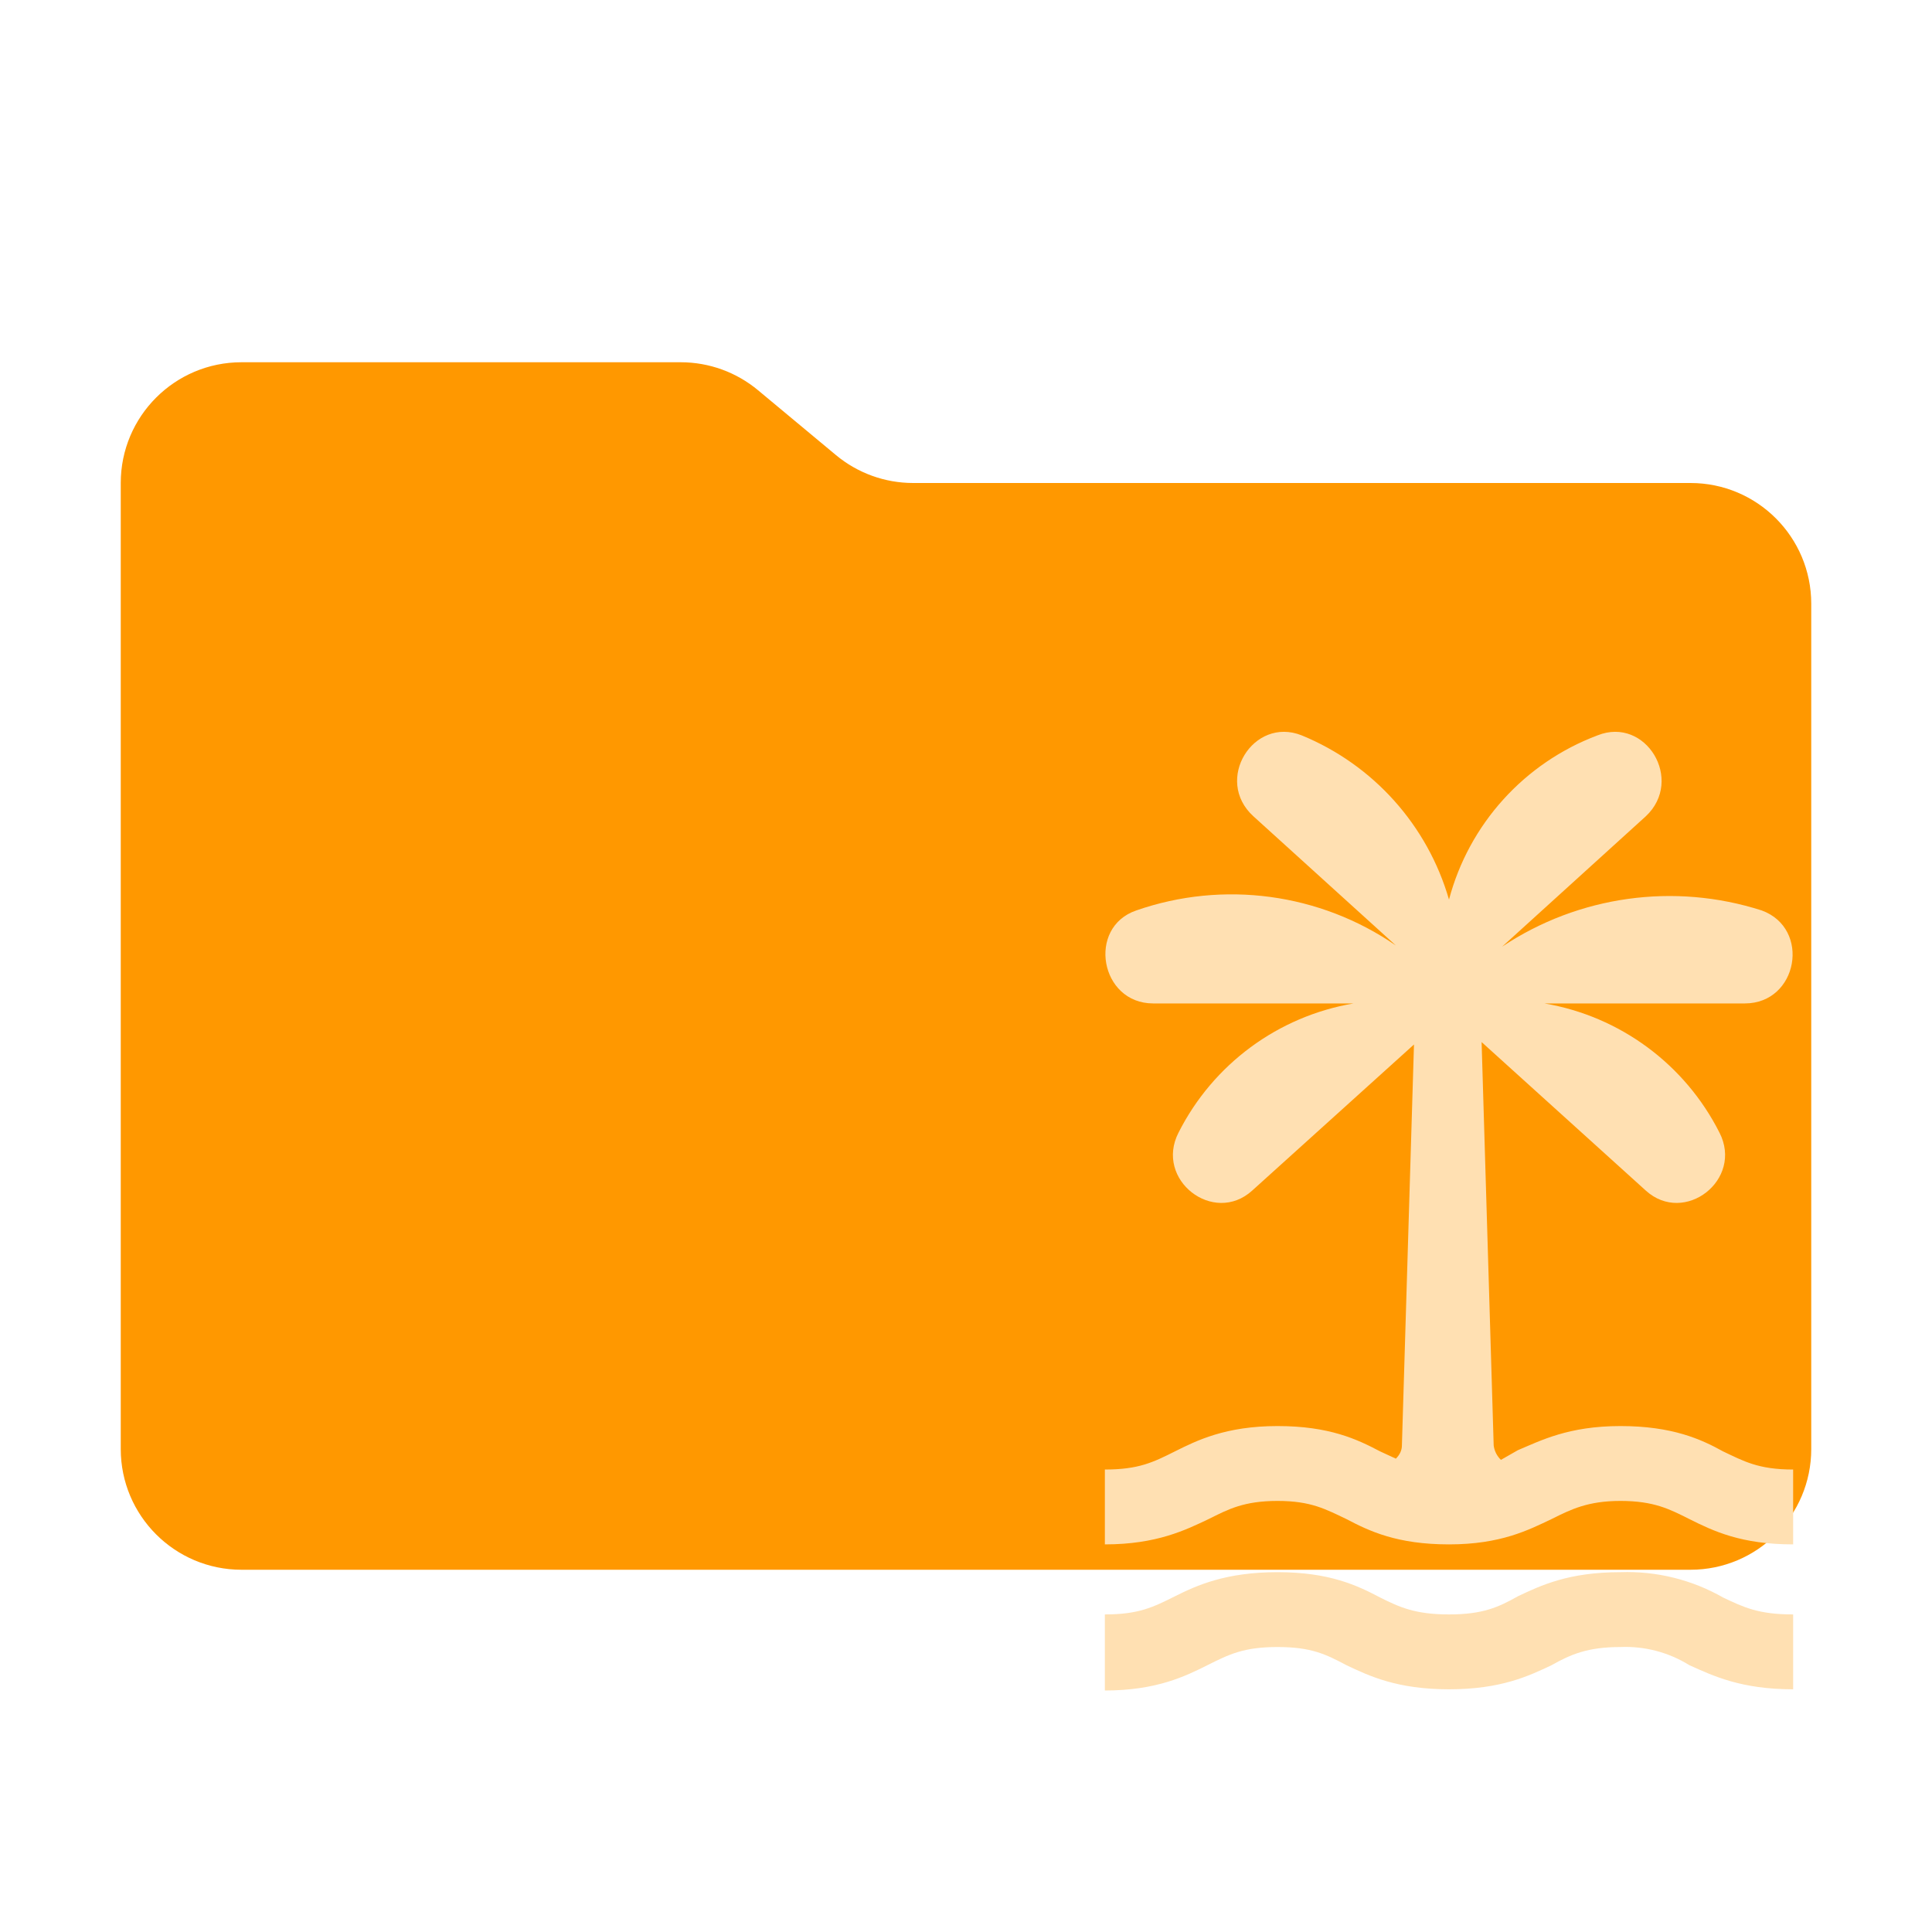
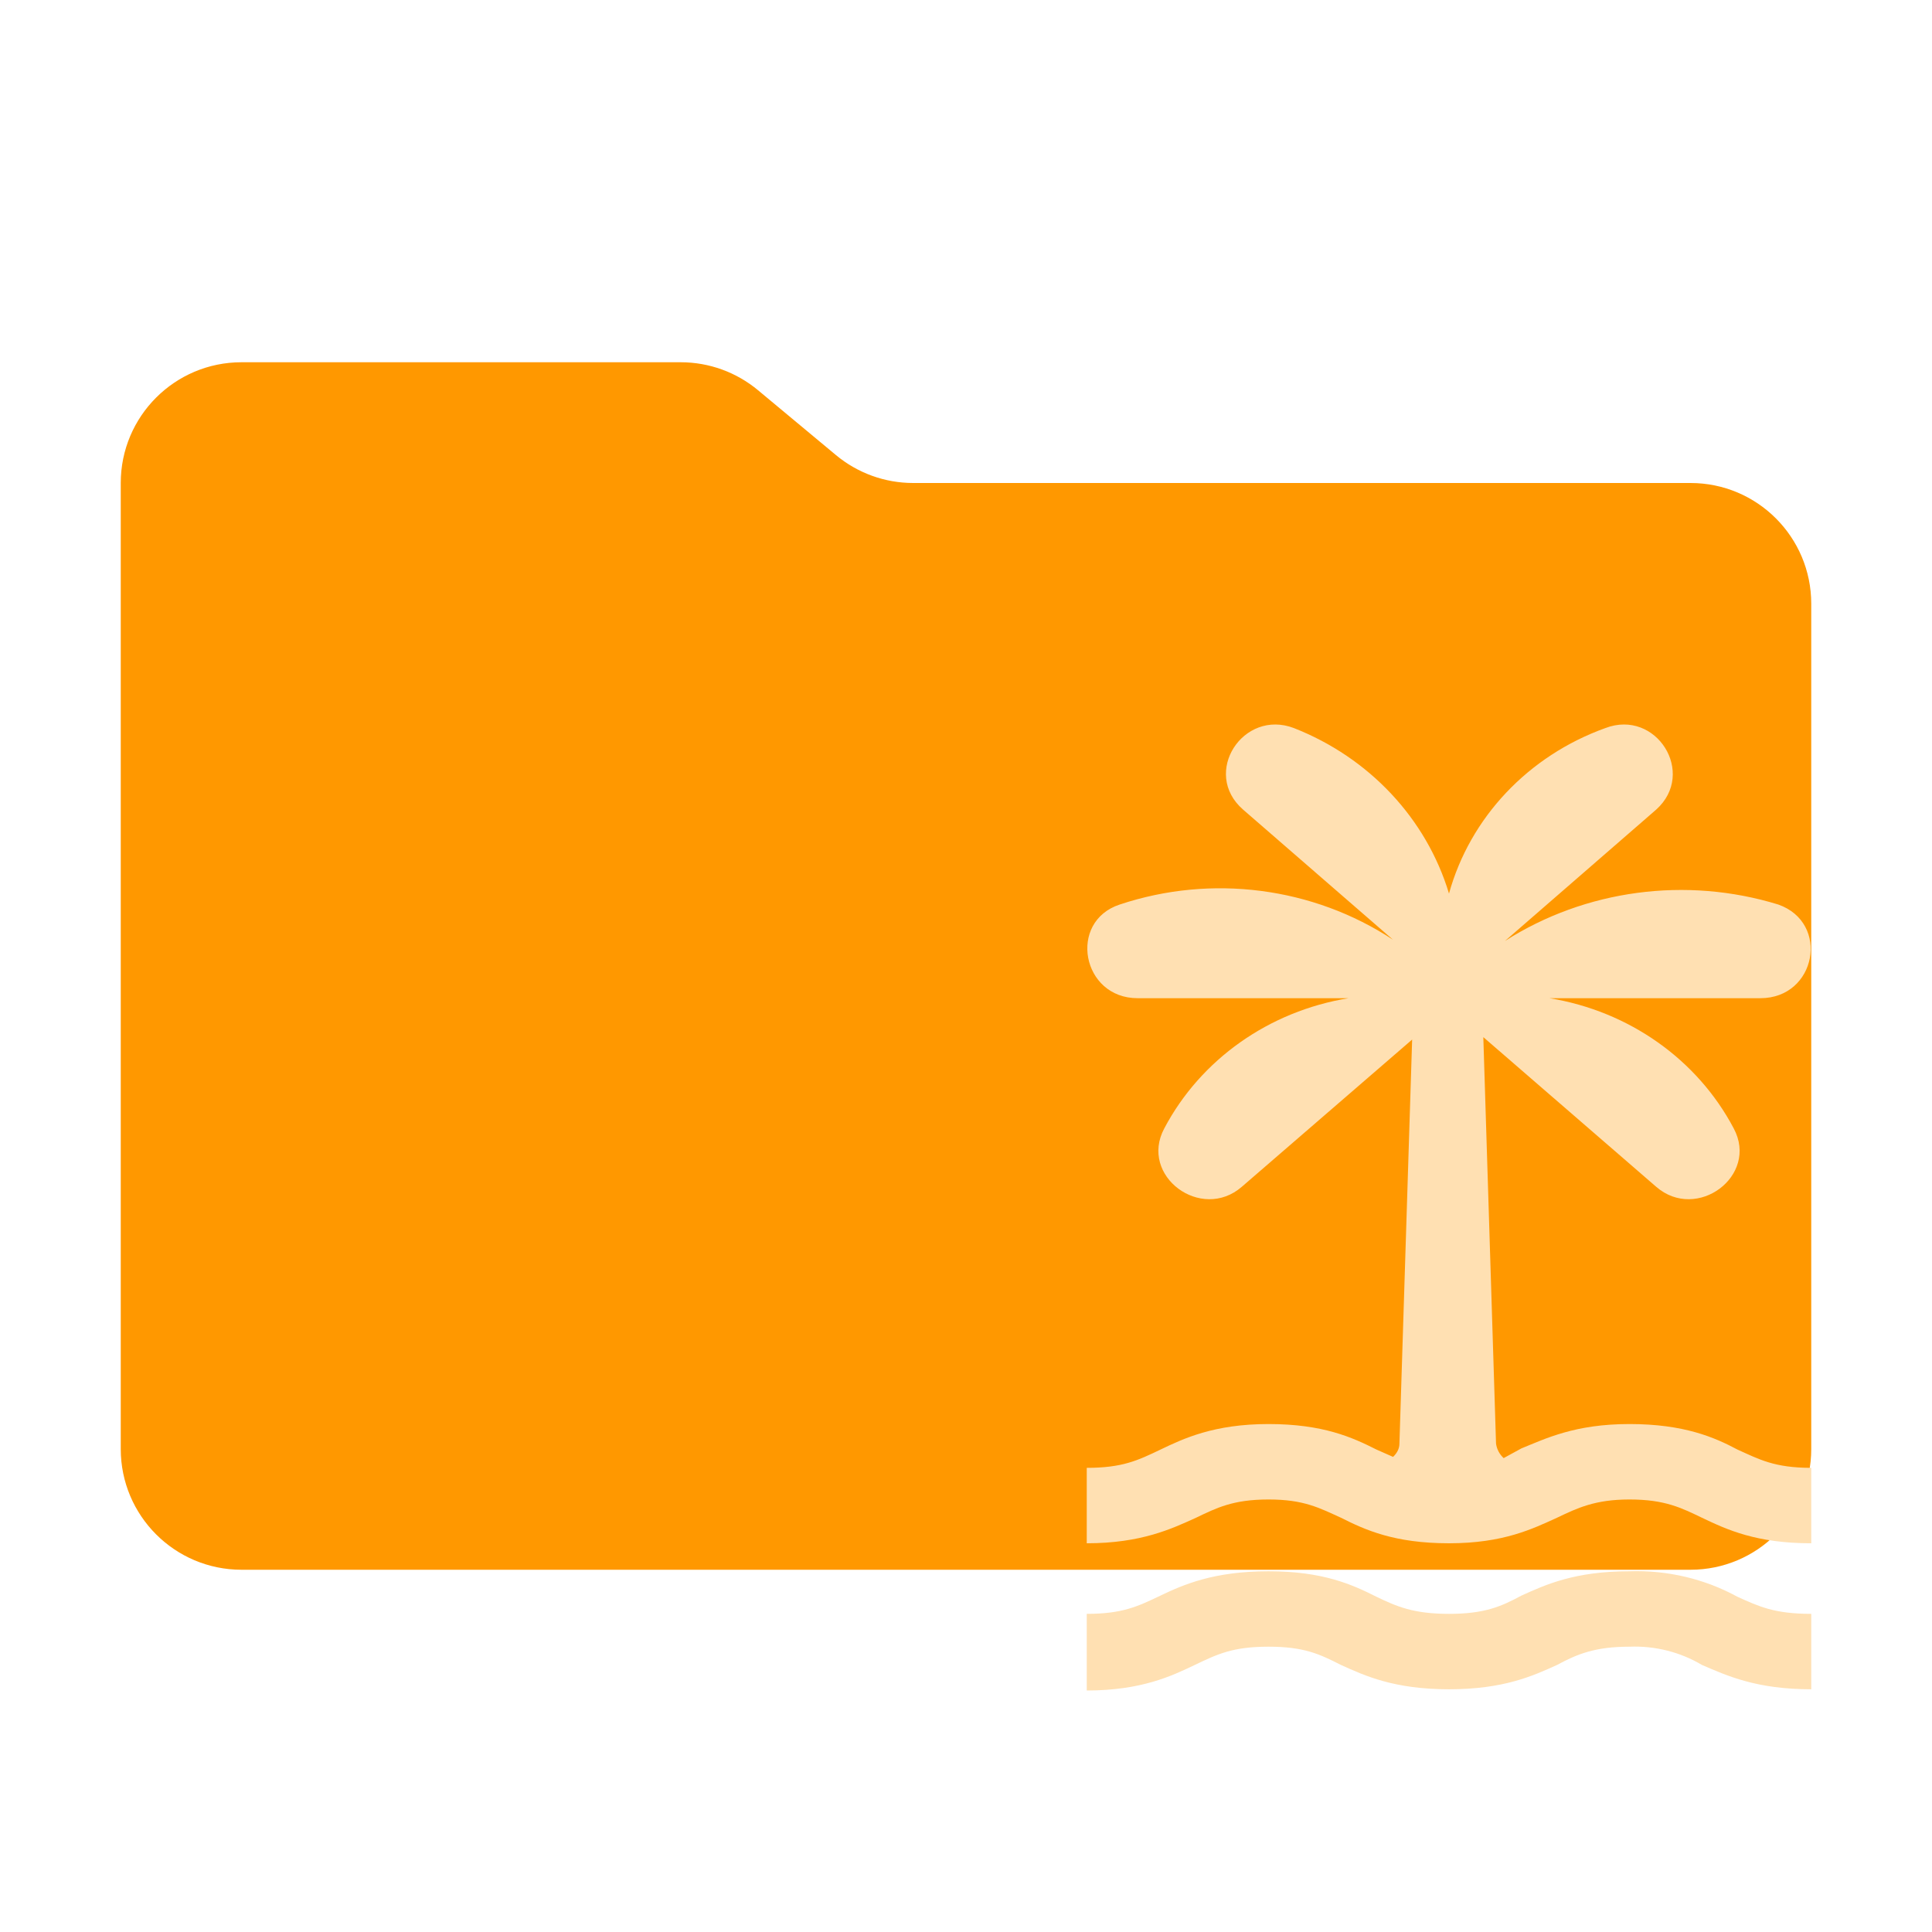
<svg xmlns="http://www.w3.org/2000/svg" viewBox="0 0 16 16">
  <path id="folder" fill="#ff9800" d="m6.922 3.768-.644-.536A1 1 0 0 0 5.638 3H2a1 1 0 0 0-1 1v8a1 1 0 0 0 1 1h12a1 1 0 0 0 1-1V5a1 1 0 0 0-1-1H7.562a1 1 0 0 1-.64-.232" />
-   <path id="motive" fill="#ffe0b2" d="M13.42 13.02c-.43 0-.66.11-.85.2-.16.09-.29.15-.57.15s-.41-.06-.57-.14c-.19-.1-.42-.21-.85-.21s-.67.11-.85.2-.3.15-.58.15V14c.43 0 .67-.12.85-.21s.3-.15.58-.15.4.06.57.15c.19.09.42.2.85.2s.66-.11.85-.2c.16-.09.3-.15.57-.15a1 1 0 0 1 .57.15c.2.09.43.2.86.2v-.62c-.29 0-.41-.06-.58-.14a1.6 1.6 0 0 0-.85-.21m.85-1c-.18-.1-.42-.21-.85-.21s-.66.12-.85.2l-.14.08a.2.2 0 0 1-.06-.12l-.1-3.34 1.36 1.23c.32.29.81-.09.61-.48a2 2 0 0 0-1.45-1.07h1.66c.44 0 .55-.62.14-.77a2.5 2.5 0 0 0-2.15.3l1.19-1.08c.32-.3 0-.83-.4-.67A2 2 0 0 0 12 7.45a2.1 2.1 0 0 0-1.22-1.36c-.4-.16-.73.37-.4.67l1.18 1.07a2.4 2.4 0 0 0-2.15-.29c-.41.14-.3.77.14.77h1.66a2 2 0 0 0-1.45 1.07c-.2.39.29.77.61.48l1.34-1.21-.1 3.32q0 .06-.05.11l-.13-.06c-.19-.1-.42-.21-.85-.21s-.67.12-.85.21-.3.15-.58.15v.62c.43 0 .67-.12.86-.21.16-.08.29-.15.57-.15s.4.07.57.15c.19.1.42.21.85.21s.66-.12.85-.21c.16-.08.3-.15.57-.15.28 0 .41.07.57.15.2.1.43.21.86.21v-.62c-.29 0-.41-.07-.58-.15" />
+   <path id="motive" transform="translate(9 6)scale(1.052632 1.007625)translate(-9.15 -6.060542)" fill="#ffe0b2" d="M13.42 13.02c-.43 0-.66.11-.85.2-.16.09-.29.15-.57.15s-.41-.06-.57-.14c-.19-.1-.42-.21-.85-.21s-.67.11-.85.2-.3.15-.58.15V14c.43 0 .67-.12.85-.21s.3-.15.58-.15.4.06.57.15c.19.09.42.2.85.2s.66-.11.85-.2c.16-.09.3-.15.57-.15a1 1 0 0 1 .57.15c.2.09.43.2.86.2v-.62c-.29 0-.41-.06-.58-.14a1.6 1.6 0 0 0-.85-.21m.85-1c-.18-.1-.42-.21-.85-.21s-.66.12-.85.2l-.14.08a.2.2 0 0 1-.06-.12l-.1-3.34 1.36 1.23c.32.29.81-.09.61-.48a2 2 0 0 0-1.45-1.07h1.66c.44 0 .55-.62.14-.77a2.5 2.5 0 0 0-2.15.3l1.19-1.08c.32-.3 0-.83-.4-.67A2 2 0 0 0 12 7.45a2.1 2.1 0 0 0-1.22-1.36c-.4-.16-.73.37-.4.67l1.18 1.07a2.4 2.4 0 0 0-2.15-.29c-.41.14-.3.77.14.77h1.66a2 2 0 0 0-1.45 1.07c-.2.39.29.77.61.48l1.34-1.21-.1 3.32q0 .06-.05.11l-.13-.06c-.19-.1-.42-.21-.85-.21s-.67.12-.85.21-.3.15-.58.15v.62c.43 0 .67-.12.86-.21.16-.08.29-.15.57-.15s.4.07.57.15c.19.1.42.21.85.21s.66-.12.85-.21c.16-.08.3-.15.57-.15.28 0 .41.07.57.15.2.1.43.21.86.21v-.62c-.29 0-.41-.07-.58-.15" />
</svg>
